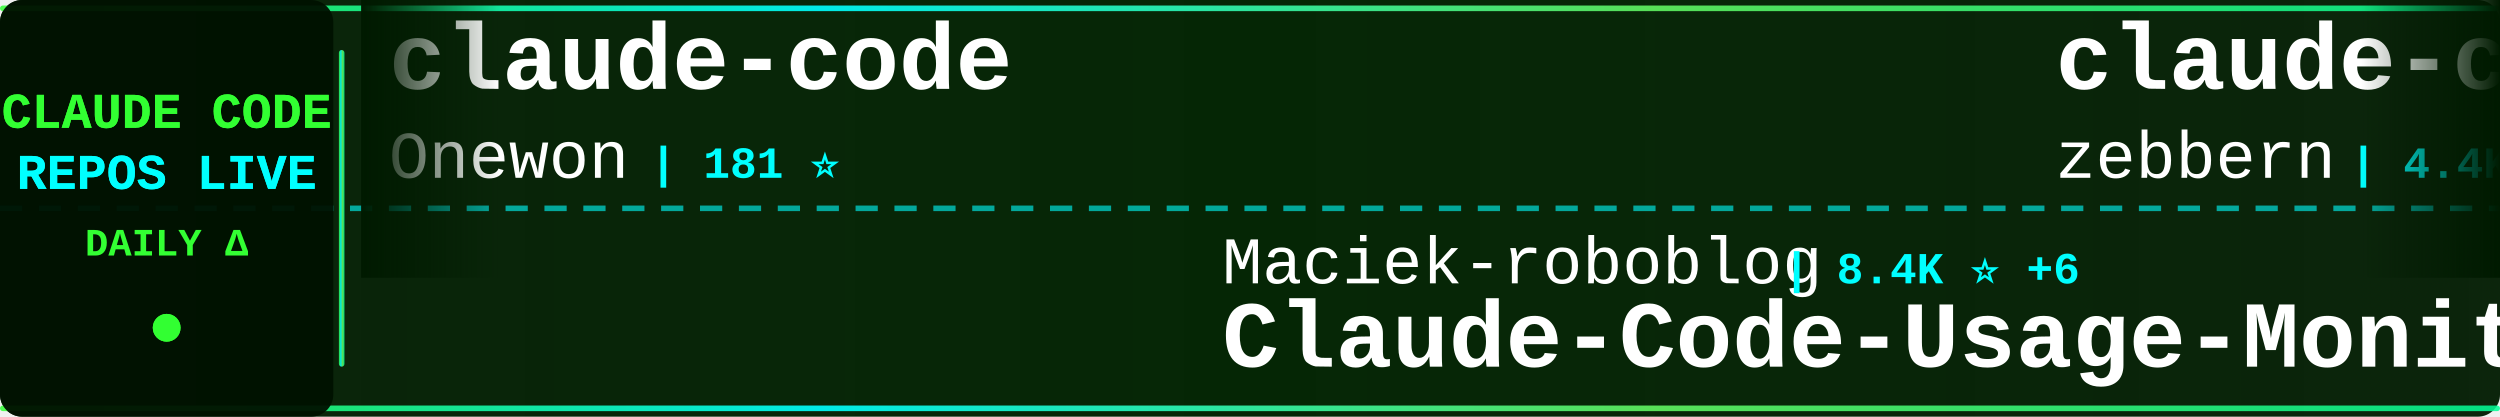
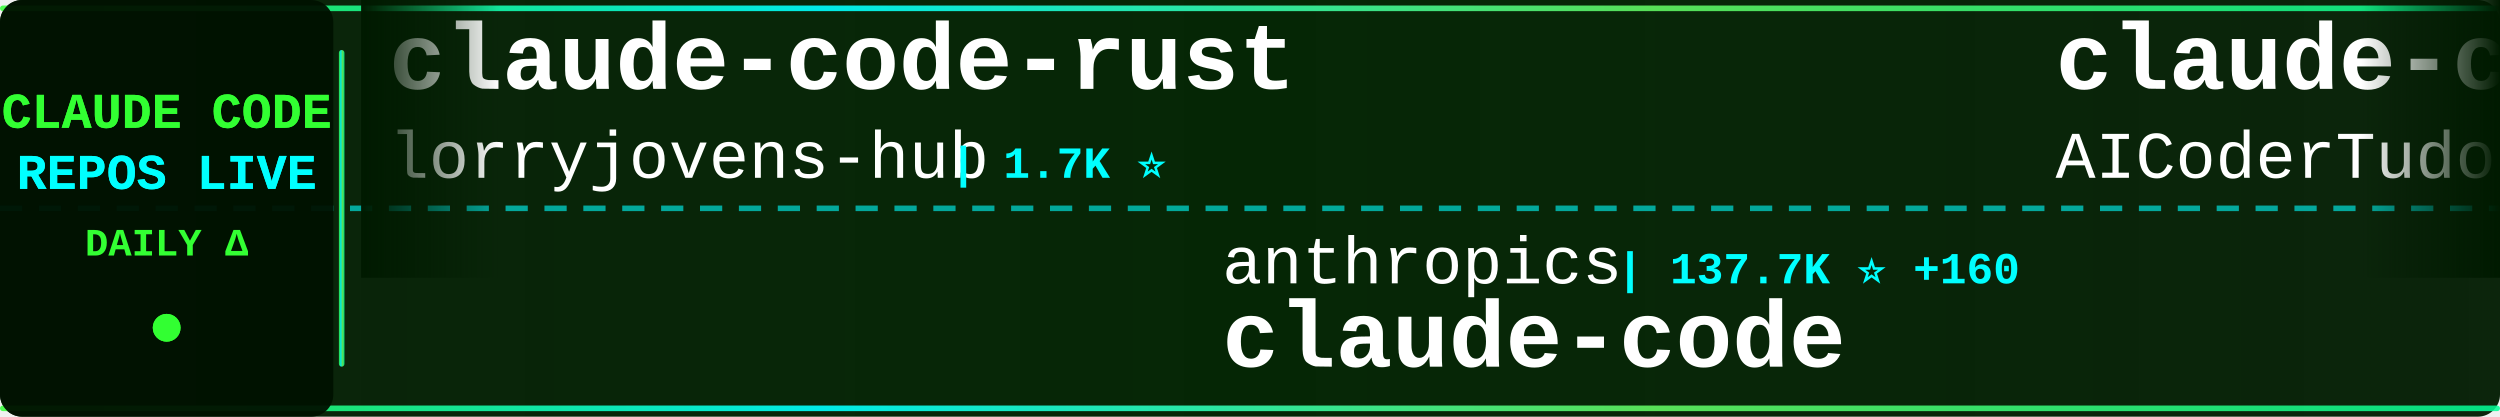
<svg xmlns="http://www.w3.org/2000/svg" width="900" height="150">
  <defs>
    <linearGradient id="tickerBg" x1="0%" y1="0%" x2="100%" y2="0%">
      <stop offset="0%" style="stop-color:#001a00;stop-opacity:0.95" />
      <stop offset="50%" style="stop-color:#002200;stop-opacity:0.98" />
      <stop offset="100%" style="stop-color:#001a00;stop-opacity:0.95" />
    </linearGradient>
    <linearGradient id="borderGrad" x1="0%" y1="0%" x2="100%" y2="0%">
      <stop offset="0%" style="stop-color:#33ff33;stop-opacity:0.85">
        <animate attributeName="stop-opacity" values="0.85;1;0.85" dur="2s" repeatCount="indefinite" />
      </stop>
      <stop offset="33%" style="stop-color:#00ffff;stop-opacity:0.9">
        <animate attributeName="stop-opacity" values="0.9;1;0.9" dur="2.2s" repeatCount="indefinite" />
      </stop>
      <stop offset="66%" style="stop-color:#66ff66;stop-opacity:0.85">
        <animate attributeName="stop-opacity" values="0.85;1;0.85" dur="1.8s" repeatCount="indefinite" />
      </stop>
      <stop offset="100%" style="stop-color:#00ff99;stop-opacity:0.85">
        <animate attributeName="stop-opacity" values="0.85;1;0.85" dur="2s" repeatCount="indefinite" />
      </stop>
    </linearGradient>
    <filter id="textGlow">
      <feGaussianBlur stdDeviation="0.1" result="coloredBlur" />
      <feMerge>
        <feMergeNode in="coloredBlur" />
        <feMergeNode in="SourceGraphic" />
      </feMerge>
    </filter>
    <filter id="metricGlow">
      <feGaussianBlur stdDeviation="0.2" result="coloredBlur" />
      <feMerge>
        <feMergeNode in="coloredBlur" />
        <feMergeNode in="SourceGraphic" />
      </feMerge>
    </filter>
    <linearGradient id="leftFade" x1="0%" y1="0%" x2="100%" y2="0%">
      <stop offset="0%" style="stop-color:#001a00;stop-opacity:1" />
      <stop offset="100%" style="stop-color:#001a00;stop-opacity:0" />
    </linearGradient>
    <linearGradient id="rightFade" x1="0%" y1="0%" x2="100%" y2="0%">
      <stop offset="0%" style="stop-color:#001a00;stop-opacity:0" />
      <stop offset="100%" style="stop-color:#001a00;stop-opacity:1" />
    </linearGradient>
  </defs>
  <rect width="900" height="150" fill="url(#tickerBg)" rx="8" />
  <rect x="0" y="2" width="900" height="2" fill="url(#borderGrad)" rx="1" />
  <rect x="0" y="146" width="900" height="2" fill="url(#borderGrad)" rx="1" />
  <line x1="0" y1="75" x2="900" y2="75" stroke="#00ffff" stroke-width="2" stroke-dasharray="8 6" opacity="0.6" />
  <rect x="0" y="0" width="120" height="150" fill="#001100" opacity="0.95" rx="8" />
  <text x="60" y="46" font-family="'Courier New', monospace" font-size="18" font-weight="bold" fill="#33ff33" text-anchor="middle" filter="url(#textGlow)">
    CLAUDE CODE
  </text>
  <text x="60" y="68" font-family="'Courier New', monospace" font-size="18" font-weight="bold" fill="#00ffff" text-anchor="middle" filter="url(#textGlow)">
    REPOS LIVE
  </text>
  <text x="60" y="92" font-family="'Courier New', monospace" font-size="14" font-weight="bold" fill="#33ff33" text-anchor="middle">
    DAILY Δ
  </text>
  <circle cx="60" cy="118" r="5" fill="#33ff33" filter="url(#metricGlow)">
    <animate attributeName="r" values="4;6;4" dur="1.5s" repeatCount="indefinite" />
    <animate attributeName="opacity" values="0.6;1;0.6" dur="1.5s" repeatCount="indefinite" />
  </circle>
  <rect x="122" y="18" width="2" height="114" fill="url(#borderGrad)" rx="1" />
  <clipPath id="tickerClip">
    <rect x="130" y="0" width="770" height="150" />
  </clipPath>
  <g clip-path="url(#tickerClip)">
    <g id="tickerItems">
      <animateTransform attributeName="transform" attributeType="XML" type="translate" from="0 0" to="-3000 0" dur="54s" repeatCount="indefinite" />
      <g transform="translate(0, 0)">
-         <text x="140" y="32" font-family="'Courier New', monospace" font-size="34" font-weight="bold" fill="#ffffff">claude-code</text>
-         <text x="140" y="64" font-family="'Courier New', monospace" font-size="24" font-weight="normal" fill="#ffffff" opacity="1.0">Onewon</text>
-         <text x="234" y="64" font-family="'Courier New', monospace" font-size="16" font-weight="bold" fill="#00ffff"> | 181 ⭐</text>
+         <text x="140" y="32" font-family="'Courier New', monospace" font-size="34" font-weight="bold" fill="#ffffff">claude-code-rust</text>
+         <text x="140" y="64" font-family="'Courier New', monospace" font-size="24" font-weight="normal" fill="#ffffff" opacity="1.0">lorryjovens-hub</text>
+         <text x="342" y="64" font-family="'Courier New', monospace" font-size="16" font-weight="bold" fill="#00ffff"> | 1.7K ⭐</text>
      </g>
      <g transform="translate(300, 0)">
-         <text x="140" y="102" font-family="'Courier New', monospace" font-size="24" font-weight="normal" fill="#ffffff" opacity="1.0">Maciek-roboblog</text>
-         <text x="342" y="102" font-family="'Courier New', monospace" font-size="16" font-weight="bold" fill="#00ffff"> | 8.4K ⭐ +6</text>
-         <text x="140" y="132" font-family="'Courier New', monospace" font-size="34" font-weight="bold" fill="#ffffff">Claude-Code-Usage-Monito...</text>
+         <text x="140" y="102" font-family="'Courier New', monospace" font-size="24" font-weight="normal" fill="#ffffff" opacity="1.0">anthropics</text>
+         <text x="282" y="102" font-family="'Courier New', monospace" font-size="16" font-weight="bold" fill="#00ffff"> | 137.7K ⭐ +160</text>
+         <text x="140" y="132" font-family="'Courier New', monospace" font-size="34" font-weight="bold" fill="#ffffff">claude-code</text>
      </g>
      <g transform="translate(600, 0)">
-         <text x="140" y="32" font-family="'Courier New', monospace" font-size="34" font-weight="bold" fill="#ffffff">claude-code-guide</text>
-         <text x="140" y="64" font-family="'Courier New', monospace" font-size="24" font-weight="normal" fill="#ffffff" opacity="1.0">zebbern</text>
-         <text x="246" y="64" font-family="'Courier New', monospace" font-size="16" font-weight="bold" fill="#00ffff"> | 4.4K ⭐ +7</text>
+         <text x="140" y="32" font-family="'Courier New', monospace" font-size="34" font-weight="bold" fill="#ffffff">claude-code-tudou</text>
+         <text x="140" y="64" font-family="'Courier New', monospace" font-size="24" font-weight="normal" fill="#ffffff" opacity="1.0">AICoderTudou</text>
+         <text x="306" y="64" font-family="'Courier New', monospace" font-size="16" font-weight="bold" fill="#00ffff"> | 498 ⭐</text>
      </g>
      <g transform="translate(900, 0)">
-         <text x="140" y="102" font-family="'Courier New', monospace" font-size="24" font-weight="normal" fill="#ffffff" opacity="1.0">musistudio</text>
-         <text x="282" y="102" font-family="'Courier New', monospace" font-size="16" font-weight="bold" fill="#00ffff"> | 35.8K ⭐ +17</text>
-         <text x="140" y="132" font-family="'Courier New', monospace" font-size="34" font-weight="bold" fill="#ffffff">claude-code-router</text>
+         <text x="140" y="102" font-family="'Courier New', monospace" font-size="24" font-weight="normal" fill="#ffffff" opacity="1.0">VILA-Lab</text>
+         <text x="258" y="102" font-family="'Courier New', monospace" font-size="16" font-weight="bold" fill="#00ffff"> | 1.9K ⭐ +9</text>
+         <text x="140" y="132" font-family="'Courier New', monospace" font-size="34" font-weight="bold" fill="#ffffff">Dive-into-Claude-Code</text>
      </g>
      <g transform="translate(1200, 0)">
-         <text x="140" y="32" font-family="'Courier New', monospace" font-size="34" font-weight="bold" fill="#ffffff">claude-code-reverse</text>
-         <text x="140" y="64" font-family="'Courier New', monospace" font-size="24" font-weight="normal" fill="#ffffff" opacity="1.0">Yuyz0112</text>
-         <text x="258" y="64" font-family="'Courier New', monospace" font-size="16" font-weight="bold" fill="#00ffff"> | 2.4K ⭐ +1</text>
+         <text x="140" y="32" font-family="'Courier New', monospace" font-size="34" font-weight="bold" fill="#ffffff">claude-code</text>
+         <text x="140" y="64" font-family="'Courier New', monospace" font-size="24" font-weight="normal" fill="#ffffff" opacity="1.0">jarmuine</text>
+         <text x="258" y="64" font-family="'Courier New', monospace" font-size="16" font-weight="bold" fill="#00ffff"> | 2.2K ⭐ +3</text>
      </g>
      <g transform="translate(1500, 0)">
-         <text x="140" y="102" font-family="'Courier New', monospace" font-size="24" font-weight="normal" fill="#ffffff" opacity="1.0">digitalsamba</text>
-         <text x="306" y="102" font-family="'Courier New', monospace" font-size="16" font-weight="bold" fill="#00ffff"> | 1.7K ⭐ +9</text>
-         <text x="140" y="132" font-family="'Courier New', monospace" font-size="34" font-weight="bold" fill="#ffffff">claude-code-video-toolki...</text>
+         <text x="140" y="102" font-family="'Courier New', monospace" font-size="24" font-weight="normal" fill="#ffffff" opacity="1.0">Pimzino</text>
+         <text x="246" y="102" font-family="'Courier New', monospace" font-size="16" font-weight="bold" fill="#00ffff"> | 3.8K ⭐ +1</text>
+         <text x="140" y="132" font-family="'Courier New', monospace" font-size="34" font-weight="bold" fill="#ffffff">claude-code-spec-workflo...</text>
      </g>
      <g transform="translate(1800, 0)">
-         <text x="140" y="32" font-family="'Courier New', monospace" font-size="34" font-weight="bold" fill="#ffffff">skills</text>
-         <text x="140" y="64" font-family="'Courier New', monospace" font-size="24" font-weight="normal" fill="#ffffff" opacity="1.0">anthropics</text>
-         <text x="282" y="64" font-family="'Courier New', monospace" font-size="16" font-weight="bold" fill="#00ffff"> | 160.7K ⭐ +290</text>
+         <text x="140" y="32" font-family="'Courier New', monospace" font-size="34" font-weight="bold" fill="#ffffff">claude-code-cli</text>
+         <text x="140" y="64" font-family="'Courier New', monospace" font-size="24" font-weight="normal" fill="#ffffff" opacity="1.0">huangserva</text>
+         <text x="282" y="64" font-family="'Courier New', monospace" font-size="16" font-weight="bold" fill="#00ffff"> | 618 ⭐</text>
      </g>
      <g transform="translate(2100, 0)">
-         <text x="140" y="102" font-family="'Courier New', monospace" font-size="24" font-weight="normal" fill="#ffffff" opacity="1.0">Pimzino</text>
-         <text x="246" y="102" font-family="'Courier New', monospace" font-size="16" font-weight="bold" fill="#00ffff"> | 3.8K ⭐ +2</text>
-         <text x="140" y="132" font-family="'Courier New', monospace" font-size="34" font-weight="bold" fill="#ffffff">claude-code-spec-workflo...</text>
+         <text x="140" y="102" font-family="'Courier New', monospace" font-size="24" font-weight="normal" fill="#ffffff" opacity="1.0">andrew-kramer-inno</text>
+         <text x="378" y="102" font-family="'Courier New', monospace" font-size="16" font-weight="bold" fill="#00ffff"> | 594 ⭐</text>
+         <text x="140" y="132" font-family="'Courier New', monospace" font-size="34" font-weight="bold" fill="#ffffff">claude-code-source-build</text>
      </g>
      <g transform="translate(2400, 0)">
-         <text x="140" y="32" font-family="'Courier New', monospace" font-size="34" font-weight="bold" fill="#ffffff">claude-code-templates</text>
-         <text x="140" y="64" font-family="'Courier New', monospace" font-size="24" font-weight="normal" fill="#ffffff" opacity="1.0">davila7</text>
-         <text x="246" y="64" font-family="'Courier New', monospace" font-size="16" font-weight="bold" fill="#00ffff"> | 29.3K ⭐ +222</text>
+         <text x="140" y="32" font-family="'Courier New', monospace" font-size="34" font-weight="bold" fill="#ffffff">awesome-claude-code</text>
+         <text x="140" y="64" font-family="'Courier New', monospace" font-size="24" font-weight="normal" fill="#ffffff" opacity="1.0">jqueryscript</text>
+         <text x="306" y="64" font-family="'Courier New', monospace" font-size="16" font-weight="bold" fill="#00ffff"> | 467 ⭐ +3</text>
      </g>
      <g transform="translate(2700, 0)">
-         <text x="140" y="102" font-family="'Courier New', monospace" font-size="24" font-weight="normal" fill="#ffffff" opacity="1.0">LING71671</text>
-         <text x="270" y="102" font-family="'Courier New', monospace" font-size="16" font-weight="bold" fill="#00ffff"> | 916 ⭐ +2</text>
-         <text x="140" y="132" font-family="'Courier New', monospace" font-size="34" font-weight="bold" fill="#ffffff">Open-ClaudeCode</text>
+         <text x="140" y="102" font-family="'Courier New', monospace" font-size="24" font-weight="normal" fill="#ffffff" opacity="1.0">KPR111</text>
+         <text x="234" y="102" font-family="'Courier New', monospace" font-size="16" font-weight="bold" fill="#00ffff"> | 18 ⭐</text>
+         <text x="140" y="132" font-family="'Courier New', monospace" font-size="34" font-weight="bold" fill="#ffffff">Claude-Code</text>
      </g>
      <g transform="translate(3000, 0)">
-         <text x="140" y="32" font-family="'Courier New', monospace" font-size="34" font-weight="bold" fill="#ffffff">claude-code</text>
-         <text x="140" y="64" font-family="'Courier New', monospace" font-size="24" font-weight="normal" fill="#ffffff" opacity="1.0">Onewon</text>
-         <text x="234" y="64" font-family="'Courier New', monospace" font-size="16" font-weight="bold" fill="#00ffff"> | 181 ⭐</text>
+         <text x="140" y="32" font-family="'Courier New', monospace" font-size="34" font-weight="bold" fill="#ffffff">claude-code-rust</text>
+         <text x="140" y="64" font-family="'Courier New', monospace" font-size="24" font-weight="normal" fill="#ffffff" opacity="1.0">lorryjovens-hub</text>
+         <text x="342" y="64" font-family="'Courier New', monospace" font-size="16" font-weight="bold" fill="#00ffff"> | 1.7K ⭐</text>
      </g>
      <g transform="translate(3300, 0)">
-         <text x="140" y="102" font-family="'Courier New', monospace" font-size="24" font-weight="normal" fill="#ffffff" opacity="1.0">Maciek-roboblog</text>
-         <text x="342" y="102" font-family="'Courier New', monospace" font-size="16" font-weight="bold" fill="#00ffff"> | 8.4K ⭐ +6</text>
-         <text x="140" y="132" font-family="'Courier New', monospace" font-size="34" font-weight="bold" fill="#ffffff">Claude-Code-Usage-Monito...</text>
+         <text x="140" y="102" font-family="'Courier New', monospace" font-size="24" font-weight="normal" fill="#ffffff" opacity="1.0">anthropics</text>
+         <text x="282" y="102" font-family="'Courier New', monospace" font-size="16" font-weight="bold" fill="#00ffff"> | 137.7K ⭐ +160</text>
+         <text x="140" y="132" font-family="'Courier New', monospace" font-size="34" font-weight="bold" fill="#ffffff">claude-code</text>
      </g>
      <g transform="translate(3600, 0)">
-         <text x="140" y="32" font-family="'Courier New', monospace" font-size="34" font-weight="bold" fill="#ffffff">claude-code-guide</text>
-         <text x="140" y="64" font-family="'Courier New', monospace" font-size="24" font-weight="normal" fill="#ffffff" opacity="1.0">zebbern</text>
-         <text x="246" y="64" font-family="'Courier New', monospace" font-size="16" font-weight="bold" fill="#00ffff"> | 4.4K ⭐ +7</text>
+         <text x="140" y="32" font-family="'Courier New', monospace" font-size="34" font-weight="bold" fill="#ffffff">claude-code-tudou</text>
+         <text x="140" y="64" font-family="'Courier New', monospace" font-size="24" font-weight="normal" fill="#ffffff" opacity="1.0">AICoderTudou</text>
+         <text x="306" y="64" font-family="'Courier New', monospace" font-size="16" font-weight="bold" fill="#00ffff"> | 498 ⭐</text>
      </g>
      <g transform="translate(3900, 0)">
-         <text x="140" y="102" font-family="'Courier New', monospace" font-size="24" font-weight="normal" fill="#ffffff" opacity="1.0">musistudio</text>
-         <text x="282" y="102" font-family="'Courier New', monospace" font-size="16" font-weight="bold" fill="#00ffff"> | 35.8K ⭐ +17</text>
-         <text x="140" y="132" font-family="'Courier New', monospace" font-size="34" font-weight="bold" fill="#ffffff">claude-code-router</text>
+         <text x="140" y="102" font-family="'Courier New', monospace" font-size="24" font-weight="normal" fill="#ffffff" opacity="1.0">VILA-Lab</text>
+         <text x="258" y="102" font-family="'Courier New', monospace" font-size="16" font-weight="bold" fill="#00ffff"> | 1.9K ⭐ +9</text>
+         <text x="140" y="132" font-family="'Courier New', monospace" font-size="34" font-weight="bold" fill="#ffffff">Dive-into-Claude-Code</text>
      </g>
    </g>
  </g>
  <rect x="130" y="0" width="50" height="100" fill="url(#leftFade)" />
  <rect x="850" y="0" width="50" height="100" fill="url(#rightFade)" />
</svg>
